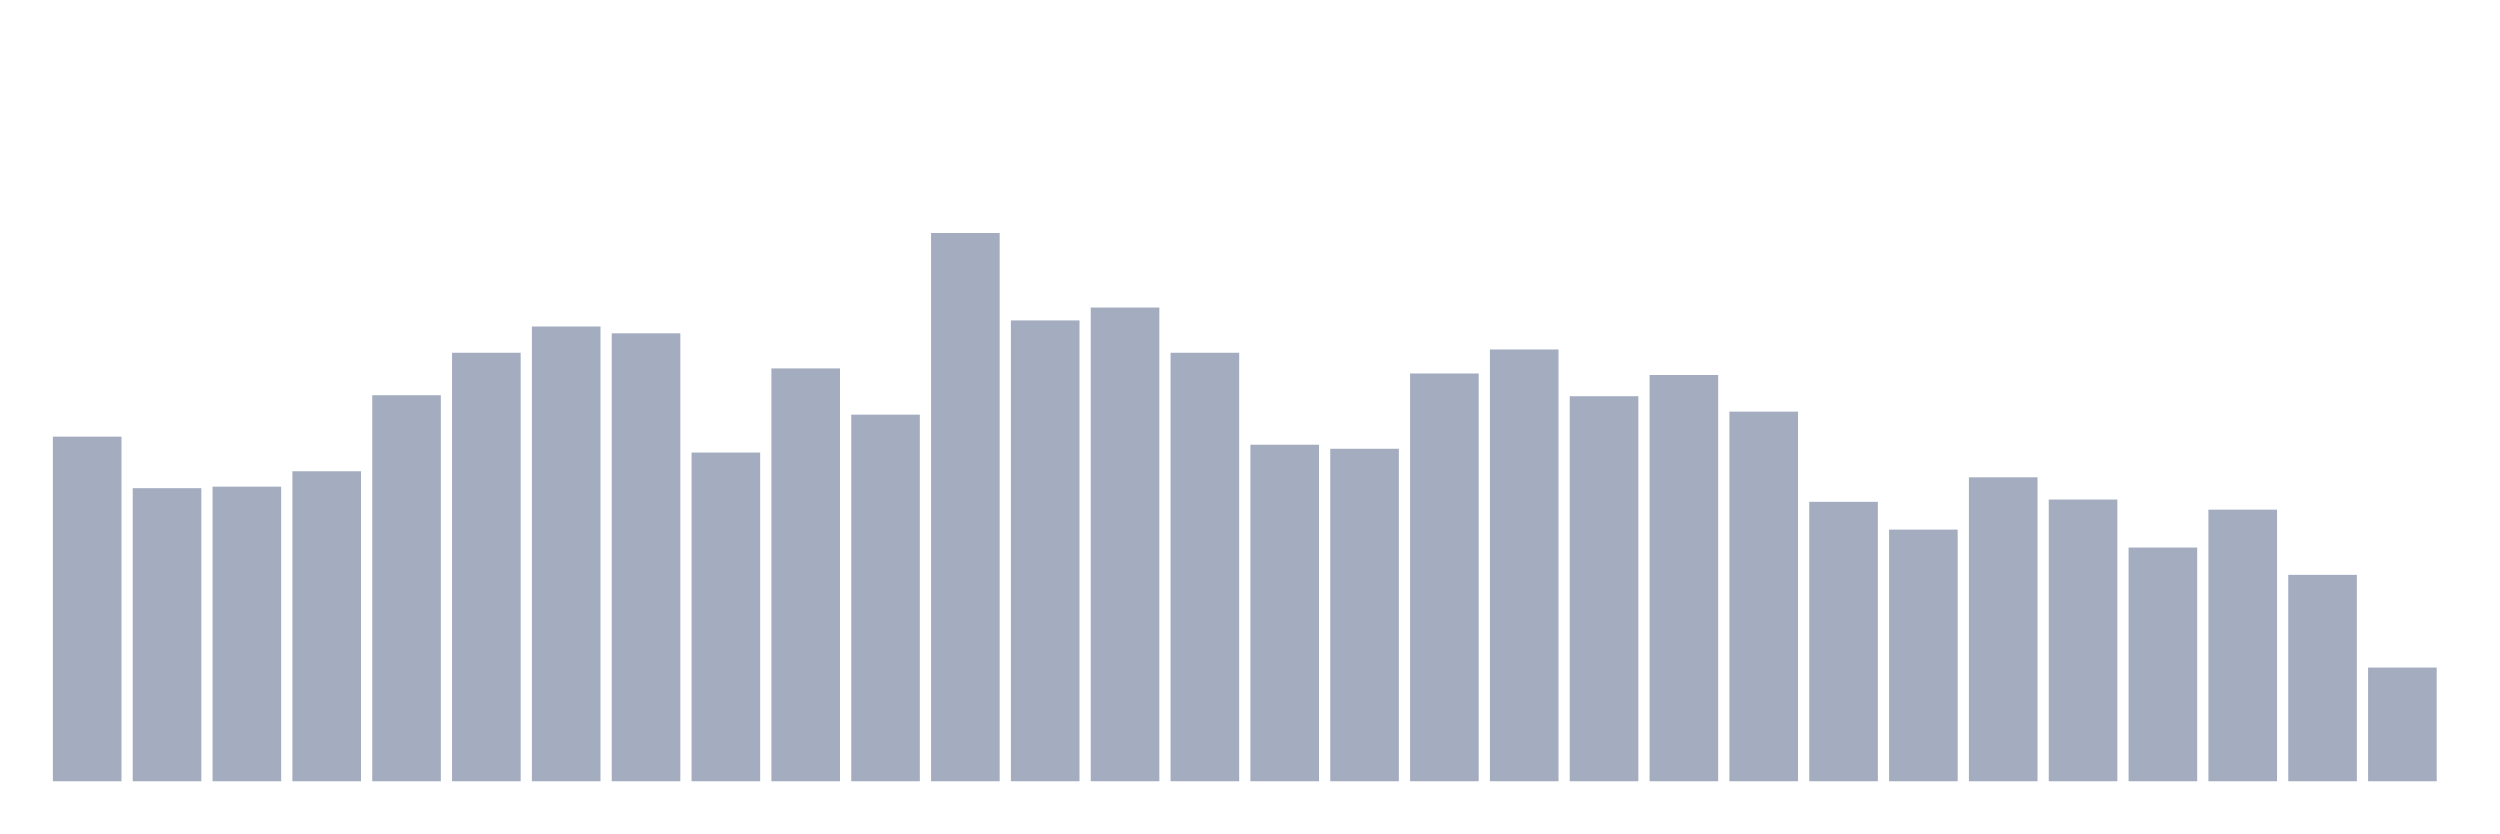
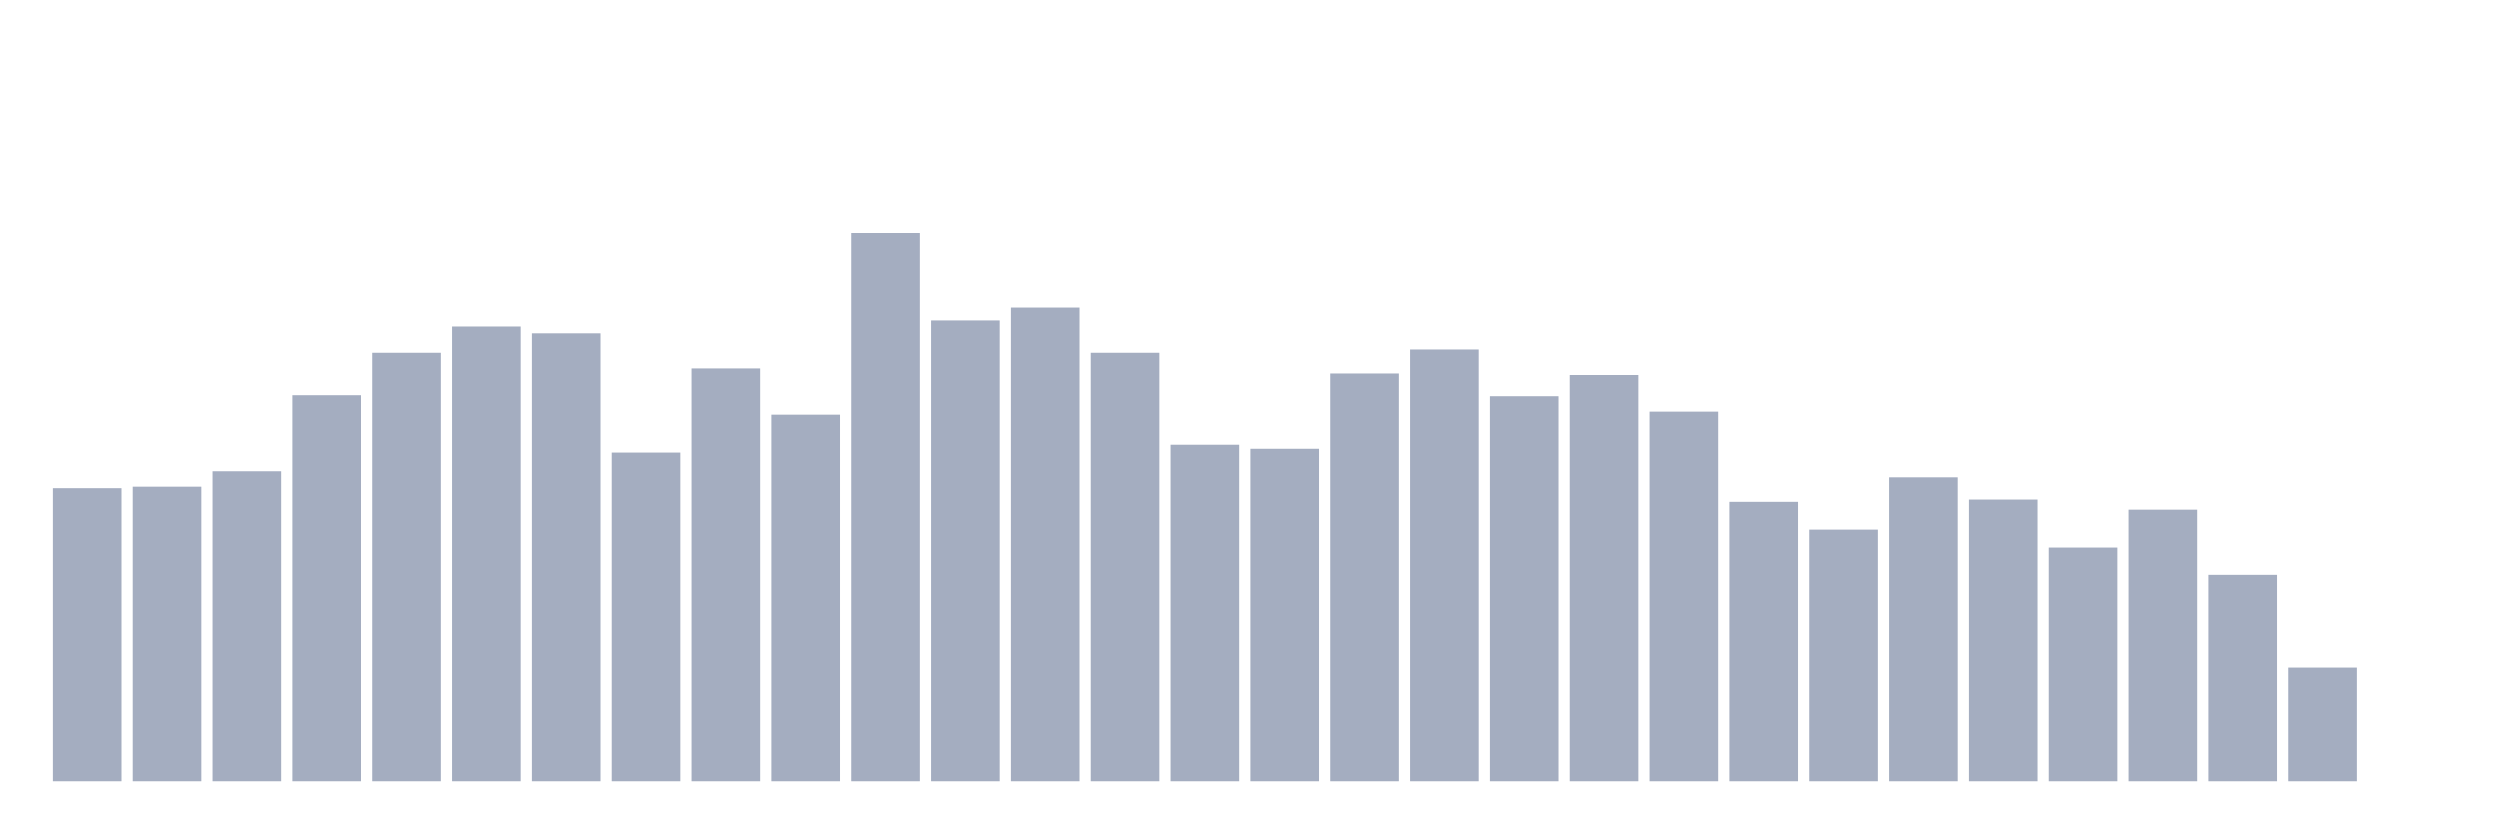
<svg xmlns="http://www.w3.org/2000/svg" viewBox="0 0 480 160">
  <g transform="translate(10,10)">
-     <rect class="bar" x="0.153" width="13.175" y="73.835" height="66.165" fill="rgb(164,173,192)" />
-     <rect class="bar" x="15.482" width="13.175" y="83.73" height="56.27" fill="rgb(164,173,192)" />
-     <rect class="bar" x="30.81" width="13.175" y="83.439" height="56.561" fill="rgb(164,173,192)" />
-     <rect class="bar" x="46.138" width="13.175" y="80.48" height="59.52" fill="rgb(164,173,192)" />
-     <rect class="bar" x="61.466" width="13.175" y="65.879" height="74.121" fill="rgb(164,173,192)" />
-     <rect class="bar" x="76.794" width="13.175" y="57.73" height="82.27" fill="rgb(164,173,192)" />
-     <rect class="bar" x="92.123" width="13.175" y="52.685" height="87.315" fill="rgb(164,173,192)" />
-     <rect class="bar" x="107.451" width="13.175" y="53.995" height="86.005" fill="rgb(164,173,192)" />
-     <rect class="bar" x="122.779" width="13.175" y="76.891" height="63.109" fill="rgb(164,173,192)" />
-     <rect class="bar" x="138.107" width="13.175" y="60.737" height="79.263" fill="rgb(164,173,192)" />
-     <rect class="bar" x="153.436" width="13.175" y="69.614" height="70.386" fill="rgb(164,173,192)" />
-     <rect class="bar" x="168.764" width="13.175" y="34.737" height="105.263" fill="rgb(164,173,192)" />
-     <rect class="bar" x="184.092" width="13.175" y="51.521" height="88.479" fill="rgb(164,173,192)" />
-     <rect class="bar" x="199.42" width="13.175" y="49.047" height="90.953" fill="rgb(164,173,192)" />
-     <rect class="bar" x="214.748" width="13.175" y="57.73" height="82.27" fill="rgb(164,173,192)" />
-     <rect class="bar" x="230.077" width="13.175" y="75.387" height="64.613" fill="rgb(164,173,192)" />
-     <rect class="bar" x="245.405" width="13.175" y="76.163" height="63.837" fill="rgb(164,173,192)" />
-     <rect class="bar" x="260.733" width="13.175" y="61.707" height="78.293" fill="rgb(164,173,192)" />
-     <rect class="bar" x="276.061" width="13.175" y="57.099" height="82.901" fill="rgb(164,173,192)" />
-     <rect class="bar" x="291.39" width="13.175" y="66.073" height="73.927" fill="rgb(164,173,192)" />
-     <rect class="bar" x="306.718" width="13.175" y="61.999" height="78.001" fill="rgb(164,173,192)" />
-     <rect class="bar" x="322.046" width="13.175" y="69.032" height="70.968" fill="rgb(164,173,192)" />
-     <rect class="bar" x="337.374" width="13.175" y="86.35" height="53.65" fill="rgb(164,173,192)" />
-     <rect class="bar" x="352.702" width="13.175" y="91.686" height="48.314" fill="rgb(164,173,192)" />
-     <rect class="bar" x="368.031" width="13.175" y="81.644" height="58.356" fill="rgb(164,173,192)" />
-     <rect class="bar" x="383.359" width="13.175" y="85.913" height="54.087" fill="rgb(164,173,192)" />
-     <rect class="bar" x="398.687" width="13.175" y="95.13" height="44.87" fill="rgb(164,173,192)" />
-     <rect class="bar" x="414.015" width="13.175" y="87.854" height="52.146" fill="rgb(164,173,192)" />
-     <rect class="bar" x="429.344" width="13.175" y="100.369" height="39.631" fill="rgb(164,173,192)" />
-     <rect class="bar" x="444.672" width="13.175" y="118.171" height="21.829" fill="rgb(164,173,192)" />
+     <rect class="bar" x="0.153" width="13.175" y="83.73" height="56.27" fill="rgb(164,173,192)" />
+     <rect class="bar" x="15.482" width="13.175" y="83.439" height="56.561" fill="rgb(164,173,192)" />
+     <rect class="bar" x="30.81" width="13.175" y="80.48" height="59.52" fill="rgb(164,173,192)" />
+     <rect class="bar" x="46.138" width="13.175" y="65.879" height="74.121" fill="rgb(164,173,192)" />
+     <rect class="bar" x="61.466" width="13.175" y="57.73" height="82.27" fill="rgb(164,173,192)" />
+     <rect class="bar" x="76.794" width="13.175" y="52.685" height="87.315" fill="rgb(164,173,192)" />
+     <rect class="bar" x="92.123" width="13.175" y="53.995" height="86.005" fill="rgb(164,173,192)" />
+     <rect class="bar" x="107.451" width="13.175" y="76.891" height="63.109" fill="rgb(164,173,192)" />
+     <rect class="bar" x="122.779" width="13.175" y="60.737" height="79.263" fill="rgb(164,173,192)" />
+     <rect class="bar" x="138.107" width="13.175" y="69.614" height="70.386" fill="rgb(164,173,192)" />
+     <rect class="bar" x="153.436" width="13.175" y="34.737" height="105.263" fill="rgb(164,173,192)" />
+     <rect class="bar" x="168.764" width="13.175" y="51.521" height="88.479" fill="rgb(164,173,192)" />
+     <rect class="bar" x="184.092" width="13.175" y="49.047" height="90.953" fill="rgb(164,173,192)" />
+     <rect class="bar" x="199.42" width="13.175" y="57.73" height="82.27" fill="rgb(164,173,192)" />
+     <rect class="bar" x="214.748" width="13.175" y="75.387" height="64.613" fill="rgb(164,173,192)" />
+     <rect class="bar" x="230.077" width="13.175" y="76.163" height="63.837" fill="rgb(164,173,192)" />
+     <rect class="bar" x="245.405" width="13.175" y="61.707" height="78.293" fill="rgb(164,173,192)" />
+     <rect class="bar" x="260.733" width="13.175" y="57.099" height="82.901" fill="rgb(164,173,192)" />
+     <rect class="bar" x="276.061" width="13.175" y="66.073" height="73.927" fill="rgb(164,173,192)" />
+     <rect class="bar" x="291.39" width="13.175" y="61.999" height="78.001" fill="rgb(164,173,192)" />
+     <rect class="bar" x="306.718" width="13.175" y="69.032" height="70.968" fill="rgb(164,173,192)" />
+     <rect class="bar" x="322.046" width="13.175" y="86.35" height="53.65" fill="rgb(164,173,192)" />
+     <rect class="bar" x="337.374" width="13.175" y="91.686" height="48.314" fill="rgb(164,173,192)" />
+     <rect class="bar" x="352.702" width="13.175" y="81.644" height="58.356" fill="rgb(164,173,192)" />
+     <rect class="bar" x="368.031" width="13.175" y="85.913" height="54.087" fill="rgb(164,173,192)" />
+     <rect class="bar" x="383.359" width="13.175" y="95.13" height="44.87" fill="rgb(164,173,192)" />
+     <rect class="bar" x="398.687" width="13.175" y="87.854" height="52.146" fill="rgb(164,173,192)" />
+     <rect class="bar" x="414.015" width="13.175" y="100.369" height="39.631" fill="rgb(164,173,192)" />
+     <rect class="bar" x="429.344" width="13.175" y="118.171" height="21.829" fill="rgb(164,173,192)" />
+     <rect class="bar" x="444.672" width="13.175" y="140" height="0" fill="rgb(164,173,192)" />
  </g>
</svg>
